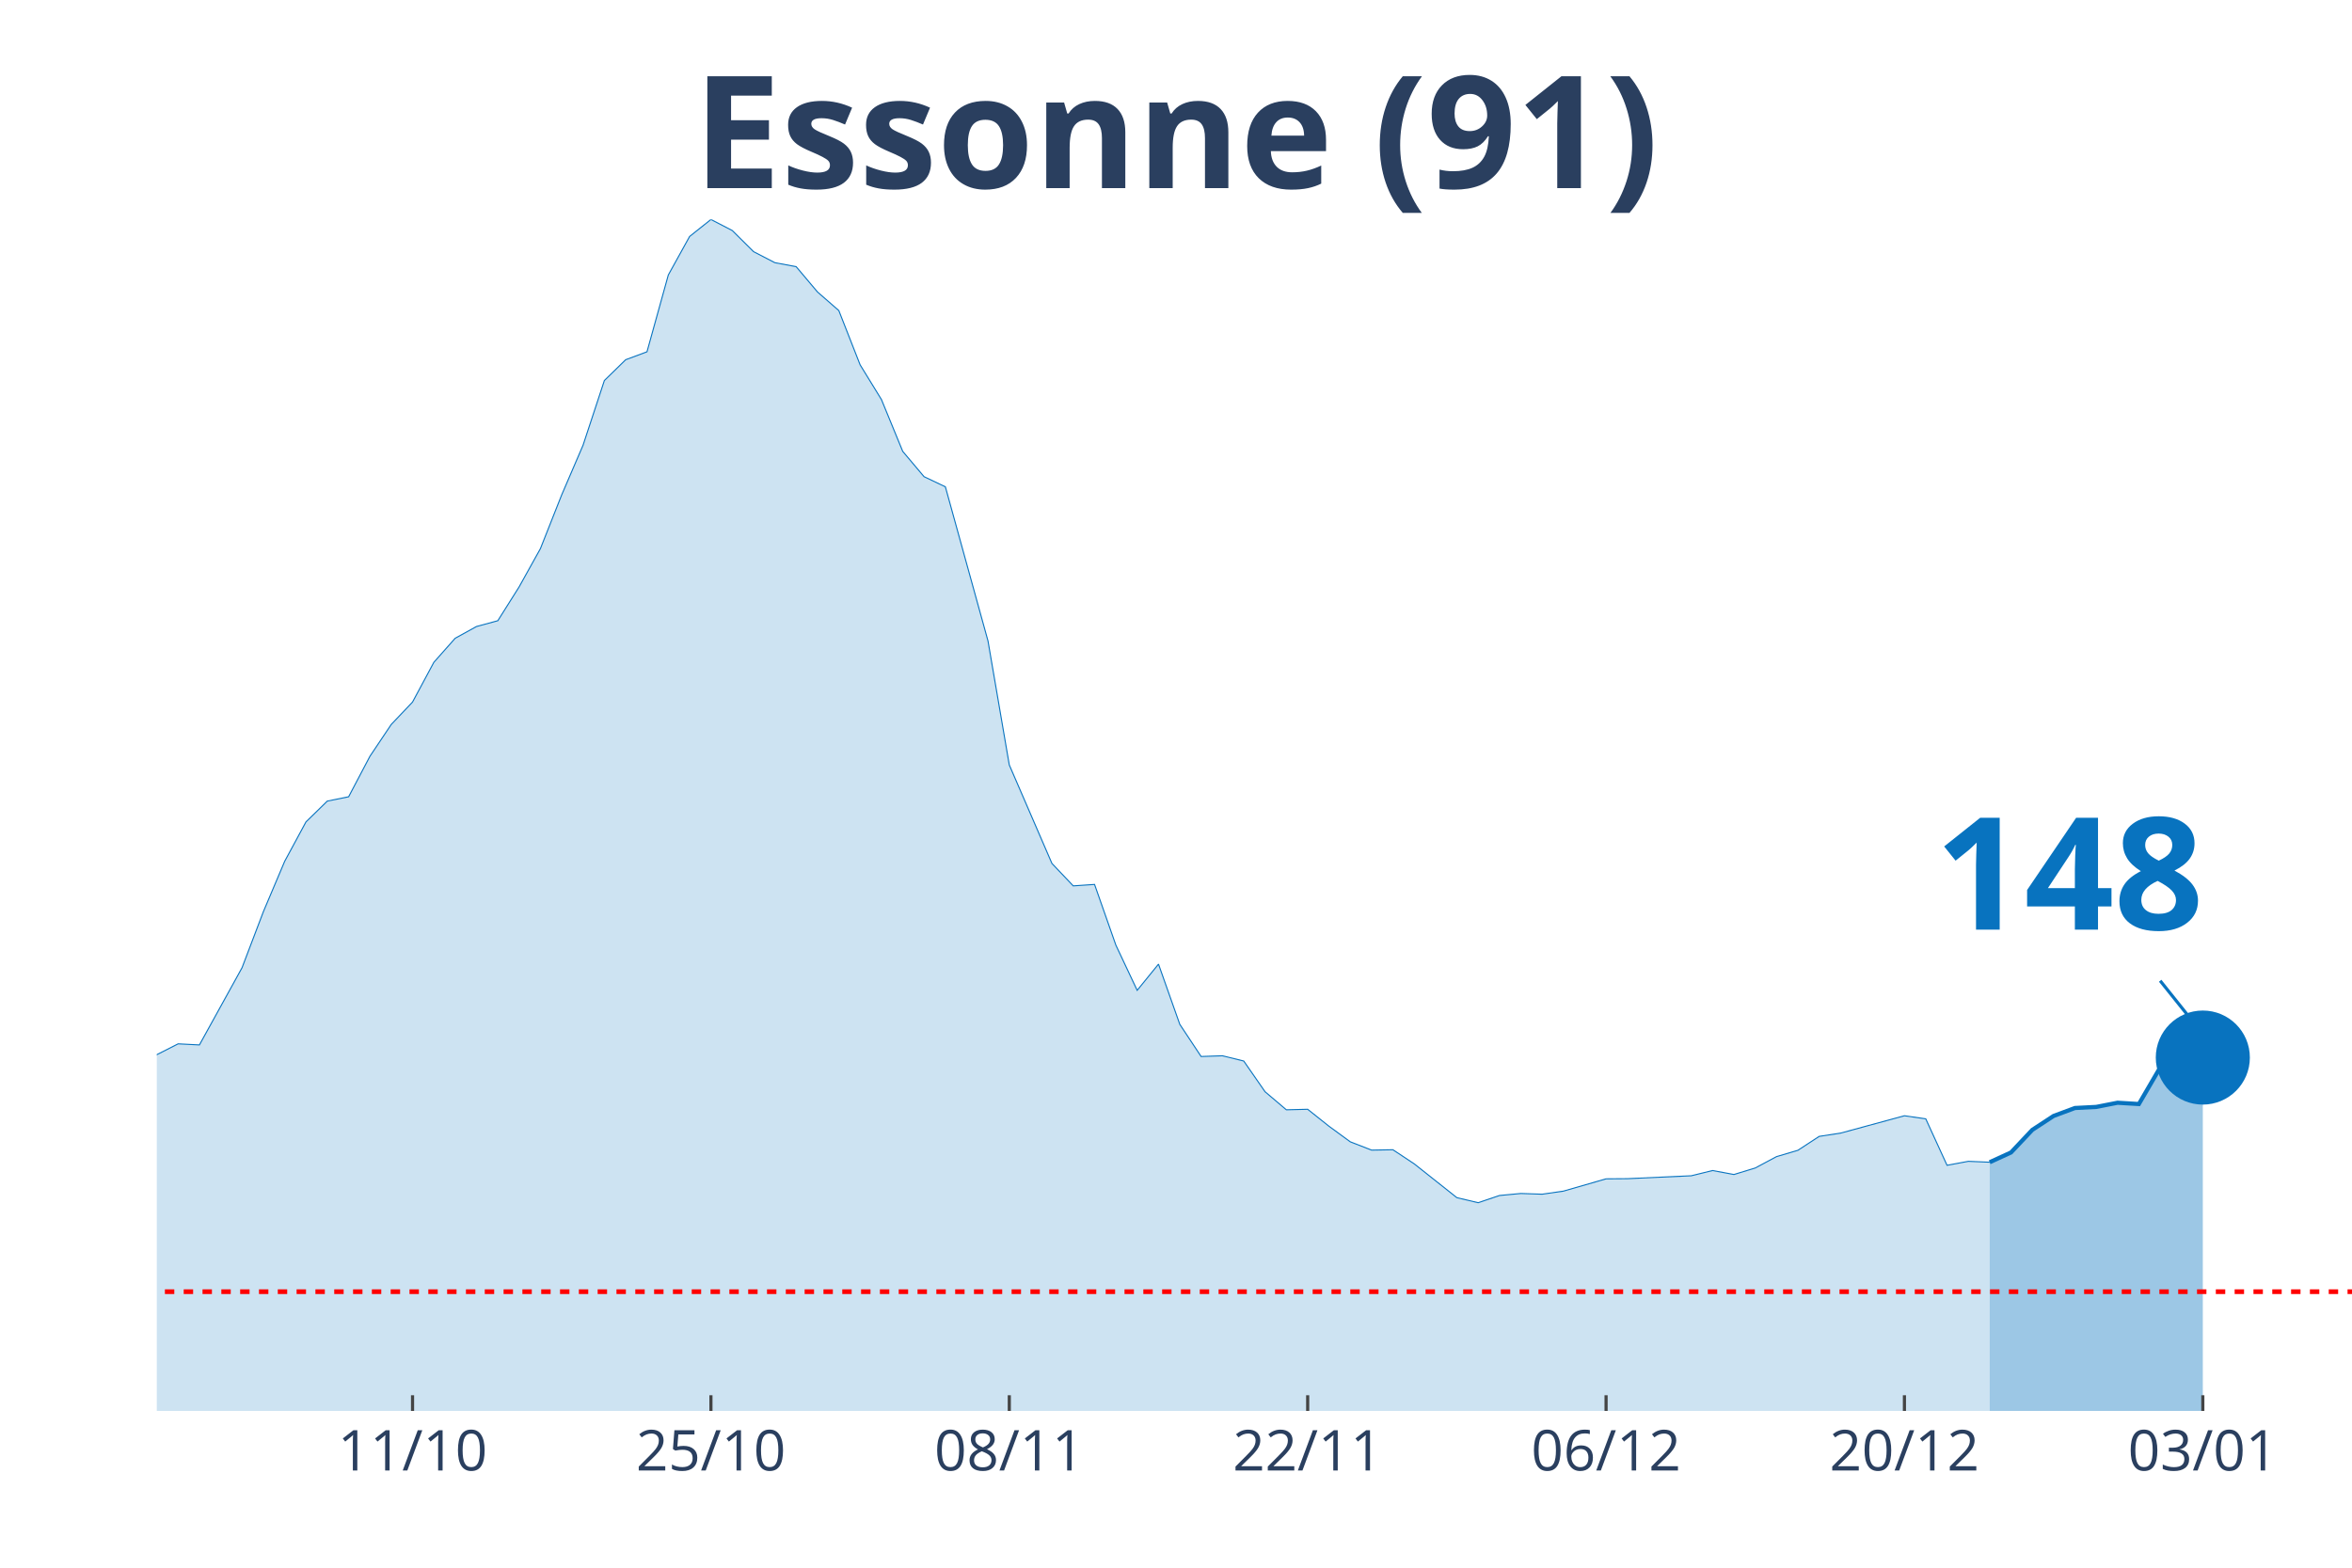
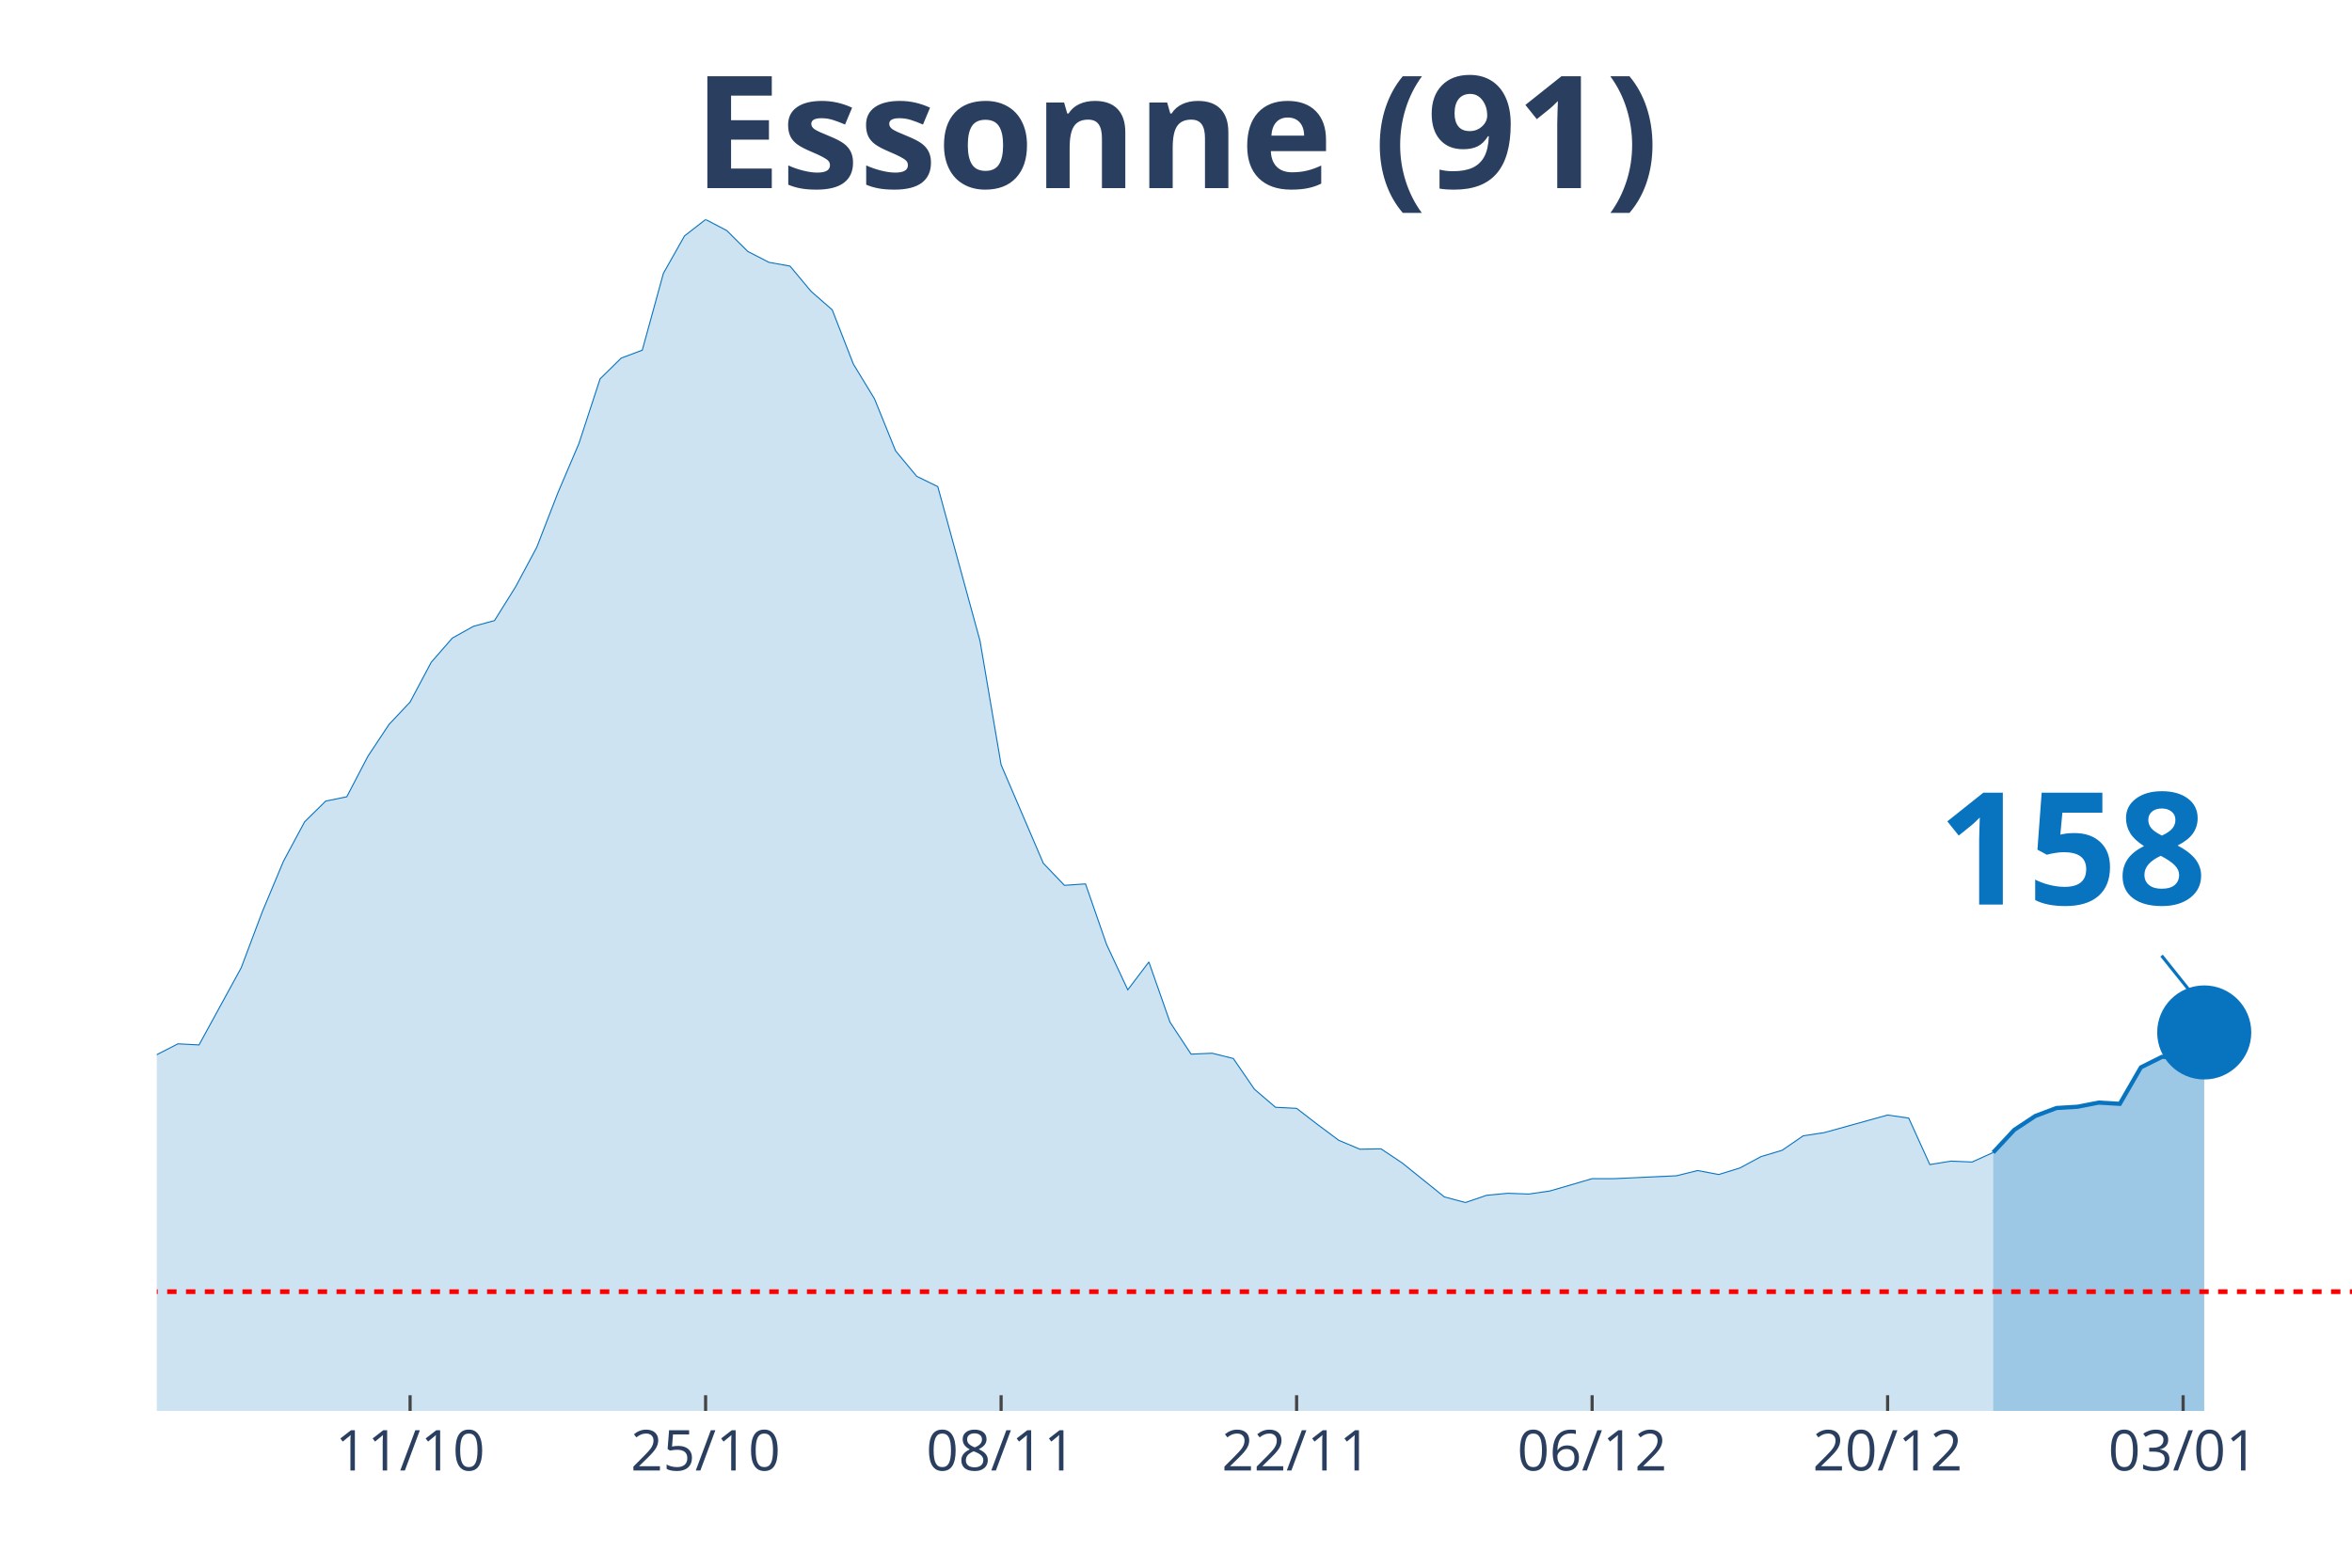
<svg xmlns="http://www.w3.org/2000/svg" class="main-svg" width="1125" height="750" style="" viewBox="0 0 750 500">
  <rect x="0" y="0" width="750" height="500" style="fill: rgb(0, 0, 0); fill-opacity: 0;" />
-   <defs id="defs-5d5b46">
+   <defs id="defs-be61f2">
    <g class="clips">
-       <clipPath id="clip5d5b46xyplot" class="plotclip">
+       <clipPath id="clipbe61f2xyplot" class="plotclip">
        <rect width="700" height="380" />
      </clipPath>
-       <clipPath class="axesclip" id="clip5d5b46x">
+       <clipPath class="axesclip" id="clipbe61f2x">
        <rect x="50" y="0" width="700" height="500" />
      </clipPath>
-       <clipPath class="axesclip" id="clip5d5b46y">
+       <clipPath class="axesclip" id="clipbe61f2y">
        <rect x="0" y="70" width="750" height="380" />
      </clipPath>
-       <clipPath class="axesclip" id="clip5d5b46xy">
+       <clipPath class="axesclip" id="clipbe61f2xy">
        <rect x="50" y="70" width="700" height="380" />
      </clipPath>
    </g>
    <g class="gradients" />
  </defs>
  <g class="bglayer">
    <rect class="bg" x="50" y="70" width="700" height="380" style="fill: rgb(0, 0, 0); fill-opacity: 0; stroke-width: 0;" />
  </g>
  <g class="layer-below">
    <g class="imagelayer" />
    <g class="shapelayer" />
  </g>
  <g class="cartesianlayer">
    <g class="subplot xy">
      <g class="layer-subplot">
        <g class="shapelayer" />
        <g class="imagelayer" />
      </g>
      <g class="gridlayer">
        <g class="x">
-           <path class="xgrid crisp" transform="translate(131.55,0)" d="M0,70v380" style="stroke: rgb(255, 255, 255); stroke-opacity: 1; stroke-width: 1px;" />
-           <path class="xgrid crisp" transform="translate(226.7,0)" d="M0,70v380" style="stroke: rgb(255, 255, 255); stroke-opacity: 1; stroke-width: 1px;" />
-           <path class="xgrid crisp" transform="translate(321.84,0)" d="M0,70v380" style="stroke: rgb(255, 255, 255); stroke-opacity: 1; stroke-width: 1px;" />
-           <path class="xgrid crisp" transform="translate(416.99,0)" d="M0,70v380" style="stroke: rgb(255, 255, 255); stroke-opacity: 1; stroke-width: 1px;" />
-           <path class="xgrid crisp" transform="translate(512.14,0)" d="M0,70v380" style="stroke: rgb(255, 255, 255); stroke-opacity: 1; stroke-width: 1px;" />
-           <path class="xgrid crisp" transform="translate(607.28,0)" d="M0,70v380" style="stroke: rgb(255, 255, 255); stroke-opacity: 1; stroke-width: 1px;" />
-           <path class="xgrid crisp" transform="translate(702.43,0)" d="M0,70v380" style="stroke: rgb(255, 255, 255); stroke-opacity: 1; stroke-width: 1px;" />
+           <path class="xgrid crisp" transform="translate(130.77,0)" d="M0,70v380" style="stroke: rgb(255, 255, 255); stroke-opacity: 1; stroke-width: 1px;" />
+           <path class="xgrid crisp" transform="translate(225,0)" d="M0,70v380" style="stroke: rgb(255, 255, 255); stroke-opacity: 1; stroke-width: 1px;" />
+           <path class="xgrid crisp" transform="translate(319.23,0)" d="M0,70v380" style="stroke: rgb(255, 255, 255); stroke-opacity: 1; stroke-width: 1px;" />
+           <path class="xgrid crisp" transform="translate(413.46,0)" d="M0,70v380" style="stroke: rgb(255, 255, 255); stroke-opacity: 1; stroke-width: 1px;" />
+           <path class="xgrid crisp" transform="translate(507.69,0)" d="M0,70v380" style="stroke: rgb(255, 255, 255); stroke-opacity: 1; stroke-width: 1px;" />
+           <path class="xgrid crisp" transform="translate(601.92,0)" d="M0,70v380" style="stroke: rgb(255, 255, 255); stroke-opacity: 1; stroke-width: 1px;" />
+           <path class="xgrid crisp" transform="translate(696.15,0)" d="M0,70v380" style="stroke: rgb(255, 255, 255); stroke-opacity: 1; stroke-width: 1px;" />
        </g>
        <g class="y" />
      </g>
      <g class="zerolinelayer" />
      <path class="xlines-below" />
      <path class="ylines-below" />
      <g class="overlines-below" />
      <g class="xaxislayer-below" />
      <g class="yaxislayer-below" />
      <g class="overaxes-below" />
-       <g class="plot" transform="translate(50, 70)" clip-path="url('#clip5d5b46xyplot')">
+       <g class="plot" transform="translate(50, 70)" clip-path="url('#clipbe61f2xyplot')">
        <g class="scatterlayer mlayer">
-           <g class="trace scatter tracea3251e" style="stroke-miterlimit: 2;">
+           <g class="trace scatter trace59bac8" style="stroke-miterlimit: 2;">
            <g class="fills">
              <g>
-                 <path class="js-fill" d="M584.47,380L-924.27,380L-924.27,370.32L-835.92,375.68L-829.13,375.56L-727.18,376.66L-720.39,377L-611.65,373.6L-604.85,373.54L-516.5,374.18L-509.71,374.18L-468.93,368.47L-462.14,368.47L-407.77,362.59L-400.97,360.86L-333.01,352.27L-326.21,352.5L-278.64,347.26L-271.84,346.74L-251.46,337.28L-244.66,334.92L-231.07,327.66L-224.27,327.66L-190.29,317.92L-183.5,317.11L-169.9,315.15L-163.11,312.73L-156.31,311.69L-149.51,306.91L-142.72,304.02L-135.92,304.48L-129.13,304.14L-122.33,301.66L-108.74,297.62L-101.94,298.95L-95.15,294.8L-88.35,293.19L-81.55,293.36L-74.76,287.36L-54.37,274.45L-47.57,276.64L-33.98,275.6L-27.18,277.68L-20.39,276.7L-13.59,279.87L-6.8,275.6L0,266.38L6.8,262.92L13.59,263.27L27.18,238.65L33.98,220.78L40.78,204.7L47.57,192.13L54.37,185.5L61.17,184.12L67.96,171.21L74.76,161.06L81.55,153.91L88.35,141.23L95.15,133.56L101.94,129.82L108.74,127.97L115.53,117.19L122.33,104.97L129.13,87.79L135.92,72L142.72,51.36L149.51,44.73L156.31,42.2L163.11,17.7L169.9,5.42L176.7,0L183.5,3.52L190.29,10.26L197.09,13.78L203.88,15.05L210.68,23.12L217.48,29.05L224.27,46.35L231.07,57.42L237.86,73.96L244.66,82.03L251.46,85.26L265.05,134.43L271.84,173.97L285.44,205.39L292.23,212.54L299.03,212.08L305.83,231.45L312.62,245.86L319.42,237.5L326.21,256.7L333.01,266.96L339.81,266.73L346.6,268.4L353.4,278.2L360.19,283.96L366.99,283.79L373.79,289.21L380.58,294.17L387.38,296.82L394.17,296.7L400.97,301.2L414.56,311.98L421.36,313.59L428.16,311.29L434.95,310.65L441.75,310.88L448.54,309.9L462.14,305.98L468.93,305.93L489.32,305L496.12,303.33L502.91,304.6L509.71,302.52L516.5,298.89L523.3,296.88L530.1,292.44L536.89,291.4L557.28,285.86L564.08,286.84L570.87,301.66L577.67,300.39L584.47,300.68" style="fill: rgb(8, 115, 191); fill-opacity: 0.2; stroke-width: 0;" />
+                 <path class="js-fill" d="M585.58,380L-915.38,380L-915.38,370.32L-827.88,375.68L-821.15,375.56L-720.19,376.66L-713.46,377L-605.77,373.6L-599.04,373.54L-511.54,374.18L-504.81,374.18L-464.42,368.47L-457.69,368.47L-403.85,362.59L-397.12,360.86L-329.81,352.27L-323.08,352.5L-275.96,347.26L-269.23,346.74L-249.04,337.28L-242.31,334.92L-228.85,327.66L-222.12,327.66L-188.46,317.92L-181.73,317.11L-168.27,315.15L-161.54,312.73L-154.81,311.69L-148.08,306.91L-141.35,304.02L-134.62,304.48L-127.88,304.14L-121.15,301.66L-107.69,297.62L-100.96,298.95L-94.23,294.86L-87.5,293.24L-80.77,293.42L-74.04,287.31L-53.85,274.34L-47.12,276.47L-33.65,275.43L-26.92,277.62L-20.19,276.7L-13.46,279.87L-6.73,275.6L0,266.38L6.73,262.92L13.46,263.27L26.92,238.65L33.65,220.78L40.38,204.7L47.12,192.13L53.85,185.5L60.58,184.12L67.31,171.21L74.04,161.06L80.77,153.91L87.5,141.23L94.23,133.51L100.96,129.76L107.69,127.92L114.42,117.14L121.15,104.57L127.88,87.22L134.62,71.42L141.35,50.84L148.08,44.21L154.81,41.68L161.54,17.18L168.27,5.25L175,0L181.73,3.52L188.46,10.2L195.19,13.66L201.92,14.87L208.65,22.94L215.38,28.82L222.12,46.12L228.85,57.18L235.58,73.79L242.31,81.91L249.04,85.2L262.5,134.37L269.23,173.92L282.69,205.33L289.42,212.37L296.15,211.91L302.88,231.27L309.62,245.69L316.35,236.81L323.08,256L329.81,266.21L336.54,265.92L343.27,267.59L350,277.39L356.73,283.16L363.46,283.5L370.19,288.69L376.92,293.7L383.65,296.53L390.38,296.41L397.12,300.91L410.58,311.75L417.31,313.53L424.04,311.23L430.77,310.59L437.5,310.83L444.23,309.85L457.69,305.93L464.42,305.93L484.62,305L491.35,303.33L498.08,304.6L504.81,302.52L511.54,298.89L518.27,296.88L525,292.26L531.73,291.23L551.92,285.63L558.65,286.61L565.38,301.43L572.12,300.33L578.85,300.62L585.58,297.57" style="fill: rgb(8, 115, 191); fill-opacity: 0.2; stroke-width: 0;" />
              </g>
            </g>
            <g class="errorbars" />
            <g class="lines">
-               <path class="js-line" d="M-924.27,370.32L-835.92,375.68L-829.13,375.56L-727.18,376.66L-720.39,377L-611.65,373.6L-604.85,373.54L-516.5,374.18L-509.71,374.18L-468.93,368.47L-462.14,368.47L-407.77,362.59L-400.97,360.86L-333.01,352.27L-326.21,352.5L-278.64,347.26L-271.84,346.74L-251.46,337.28L-244.66,334.92L-231.07,327.66L-224.27,327.66L-190.29,317.92L-183.5,317.11L-169.9,315.15L-163.11,312.73L-156.31,311.69L-149.51,306.91L-142.72,304.02L-135.92,304.48L-129.13,304.14L-122.33,301.66L-108.74,297.62L-101.94,298.95L-95.15,294.8L-88.35,293.19L-81.55,293.36L-74.76,287.36L-54.37,274.45L-47.57,276.64L-33.98,275.6L-27.18,277.68L-20.39,276.7L-13.59,279.87L-6.8,275.6L0,266.38L6.8,262.92L13.59,263.27L27.18,238.65L33.98,220.78L40.78,204.7L47.57,192.13L54.37,185.5L61.17,184.12L67.96,171.21L74.76,161.06L81.55,153.91L88.35,141.23L95.15,133.56L101.94,129.82L108.74,127.97L115.53,117.19L122.33,104.97L129.13,87.79L135.92,72L142.72,51.36L149.51,44.73L156.31,42.2L163.11,17.7L169.9,5.42L176.7,0L183.5,3.52L190.29,10.26L197.09,13.78L203.88,15.05L210.68,23.12L217.48,29.05L224.27,46.35L231.07,57.42L237.86,73.96L244.66,82.03L251.46,85.26L265.05,134.43L271.84,173.97L285.44,205.39L292.23,212.54L299.03,212.08L305.83,231.45L312.62,245.86L319.42,237.5L326.21,256.7L333.01,266.96L339.81,266.73L346.6,268.4L353.4,278.2L360.19,283.96L366.99,283.79L373.79,289.21L380.58,294.17L387.38,296.82L394.17,296.7L400.97,301.2L414.56,311.98L421.36,313.59L428.16,311.29L434.95,310.65L441.75,310.88L448.54,309.9L462.14,305.98L468.93,305.93L489.32,305L496.12,303.33L502.91,304.6L509.71,302.52L516.5,298.89L523.3,296.88L530.1,292.44L536.89,291.4L557.28,285.86L564.08,286.84L570.87,301.66L577.67,300.39L584.47,300.68" style="vector-effect: non-scaling-stroke; fill: none; stroke: rgb(8, 115, 191); stroke-opacity: 1; stroke-width: 0.5px; opacity: 1;" />
+               <path class="js-line" d="M-915.38,370.32L-827.88,375.68L-821.15,375.56L-720.19,376.66L-713.46,377L-605.77,373.6L-599.04,373.54L-511.54,374.18L-504.81,374.18L-464.42,368.47L-457.69,368.47L-403.85,362.59L-397.12,360.86L-329.81,352.27L-323.08,352.5L-275.96,347.26L-269.23,346.74L-249.04,337.28L-242.31,334.92L-228.85,327.66L-222.12,327.66L-188.46,317.92L-181.73,317.11L-168.27,315.15L-161.54,312.73L-154.81,311.69L-148.08,306.91L-141.35,304.02L-134.62,304.48L-127.88,304.14L-121.15,301.66L-107.69,297.62L-100.96,298.95L-94.23,294.86L-87.5,293.24L-80.77,293.42L-74.04,287.31L-53.85,274.34L-47.12,276.47L-33.65,275.43L-26.92,277.62L-20.19,276.7L-13.46,279.87L-6.73,275.6L0,266.38L6.73,262.92L13.46,263.27L26.92,238.65L33.65,220.78L40.38,204.7L47.12,192.13L53.85,185.5L60.58,184.12L67.31,171.21L74.04,161.06L80.77,153.91L87.5,141.23L94.23,133.51L100.96,129.76L107.69,127.92L114.42,117.14L121.15,104.57L127.88,87.22L134.62,71.42L141.35,50.84L148.08,44.21L154.81,41.68L161.54,17.18L168.27,5.25L175,0L181.73,3.52L188.46,10.2L195.19,13.66L201.92,14.87L208.65,22.94L215.38,28.82L222.12,46.12L228.85,57.18L235.58,73.79L242.31,81.91L249.04,85.2L262.5,134.37L269.23,173.92L282.69,205.33L289.42,212.37L296.15,211.91L302.88,231.27L309.62,245.69L316.35,236.81L323.08,256L329.81,266.21L336.54,265.92L343.27,267.59L350,277.39L356.73,283.16L363.46,283.5L370.19,288.69L376.92,293.7L383.65,296.53L390.38,296.41L397.12,300.91L410.58,311.75L417.31,313.53L424.04,311.23L430.77,310.59L437.5,310.83L444.23,309.85L457.69,305.93L464.42,305.93L484.62,305L491.35,303.33L498.08,304.6L504.81,302.52L511.54,298.89L518.27,296.88L525,292.26L531.73,291.23L551.92,285.63L558.65,286.61L565.38,301.43L572.12,300.33L578.85,300.62L585.58,297.57" style="vector-effect: non-scaling-stroke; fill: none; stroke: rgb(8, 115, 191); stroke-opacity: 1; stroke-width: 0.5px; opacity: 1;" />
            </g>
            <g class="points" />
            <g class="text" />
          </g>
-           <g class="trace scatter tracebfed6b" style="stroke-miterlimit: 2;">
+           <g class="trace scatter trace34b957" style="stroke-miterlimit: 2;">
            <g class="fills">
              <g>
-                 <path class="js-fill" d="M652.43,380L584.47,380L584.47,300.68L591.26,297.57L598.06,290.36L604.85,285.92L611.65,283.39L618.45,283.04L625.24,281.71L632.04,282.12L638.83,270.47L645.63,267.13L652.43,267.3" style="fill: rgb(8, 115, 191); fill-opacity: 0.4; stroke-width: 0;" />
+                 <path class="js-fill" d="M652.88,380L585.58,380L585.58,297.57L592.31,290.36L599.04,285.92L605.77,283.39L612.5,282.98L619.23,281.66L625.96,282.06L632.69,270.42L639.42,267.07L646.15,267.25L652.88,259.29" style="fill: rgb(8, 115, 191); fill-opacity: 0.4; stroke-width: 0;" />
              </g>
            </g>
            <g class="errorbars" />
            <g class="lines">
-               <path class="js-line" d="M584.47,300.68L591.26,297.57L598.06,290.36L604.85,285.92L611.65,283.39L618.45,283.04L625.24,281.71L632.04,282.12L638.83,270.47L645.63,267.13L652.43,267.3" style="vector-effect: non-scaling-stroke; fill: none; stroke: rgb(8, 115, 191); stroke-opacity: 1; stroke-width: 2px; opacity: 1;" />
+               <path class="js-line" d="M585.58,297.57L592.31,290.36L599.04,285.92L605.77,283.39L612.5,282.98L619.23,281.66L625.96,282.06L632.69,270.42L639.42,267.07L646.15,267.25L652.88,259.29" style="vector-effect: non-scaling-stroke; fill: none; stroke: rgb(8, 115, 191); stroke-opacity: 1; stroke-width: 2px; opacity: 1;" />
            </g>
            <g class="points" />
            <g class="text" />
          </g>
-           <g class="trace scatter tracee41893" style="stroke-miterlimit: 2; opacity: 1;">
+           <g class="trace scatter traceb2eb71" style="stroke-miterlimit: 2; opacity: 1;">
            <g class="fills" />
            <g class="errorbars" />
            <g class="lines" />
            <g class="points">
-               <path class="point" transform="translate(652.43,267.3)" d="M15,0A15,15 0 1,1 0,-15A15,15 0 0,1 15,0Z" style="opacity: 1; stroke-width: 0px; fill: rgb(8, 115, 191); fill-opacity: 1;" />
+               <path class="point" transform="translate(652.88,259.29)" d="M15,0A15,15 0 1,1 0,-15A15,15 0 0,1 15,0Z" style="opacity: 1; stroke-width: 0px; fill: rgb(8, 115, 191); fill-opacity: 1;" />
            </g>
            <g class="text" />
          </g>
        </g>
      </g>
      <g class="overplot" />
      <path class="xlines-above crisp" style="fill: none; stroke-width: 1px; stroke: rgb(0, 0, 0); stroke-opacity: 0;" d="" />
      <path class="ylines-above crisp" style="fill: none;" d="M0,0" />
      <g class="overlines-above" />
      <g class="xaxislayer-above">
-         <path class="xtick ticks crisp" d="M0,450v-5" transform="translate(131.55,0)" style="stroke: rgb(68, 68, 68); stroke-opacity: 1; stroke-width: 1px;" />
-         <path class="xtick ticks crisp" d="M0,450v-5" transform="translate(226.7,0)" style="stroke: rgb(68, 68, 68); stroke-opacity: 1; stroke-width: 1px;" />
-         <path class="xtick ticks crisp" d="M0,450v-5" transform="translate(321.84,0)" style="stroke: rgb(68, 68, 68); stroke-opacity: 1; stroke-width: 1px;" />
-         <path class="xtick ticks crisp" d="M0,450v-5" transform="translate(416.99,0)" style="stroke: rgb(68, 68, 68); stroke-opacity: 1; stroke-width: 1px;" />
-         <path class="xtick ticks crisp" d="M0,450v-5" transform="translate(512.14,0)" style="stroke: rgb(68, 68, 68); stroke-opacity: 1; stroke-width: 1px;" />
-         <path class="xtick ticks crisp" d="M0,450v-5" transform="translate(607.28,0)" style="stroke: rgb(68, 68, 68); stroke-opacity: 1; stroke-width: 1px;" />
-         <path class="xtick ticks crisp" d="M0,450v-5" transform="translate(702.43,0)" style="stroke: rgb(68, 68, 68); stroke-opacity: 1; stroke-width: 1px;" />
+         <path class="xtick ticks crisp" d="M0,450v-5" transform="translate(130.77,0)" style="stroke: rgb(68, 68, 68); stroke-opacity: 1; stroke-width: 1px;" />
+         <path class="xtick ticks crisp" d="M0,450v-5" transform="translate(225,0)" style="stroke: rgb(68, 68, 68); stroke-opacity: 1; stroke-width: 1px;" />
+         <path class="xtick ticks crisp" d="M0,450v-5" transform="translate(319.23,0)" style="stroke: rgb(68, 68, 68); stroke-opacity: 1; stroke-width: 1px;" />
+         <path class="xtick ticks crisp" d="M0,450v-5" transform="translate(413.46,0)" style="stroke: rgb(68, 68, 68); stroke-opacity: 1; stroke-width: 1px;" />
+         <path class="xtick ticks crisp" d="M0,450v-5" transform="translate(507.69,0)" style="stroke: rgb(68, 68, 68); stroke-opacity: 1; stroke-width: 1px;" />
+         <path class="xtick ticks crisp" d="M0,450v-5" transform="translate(601.92,0)" style="stroke: rgb(68, 68, 68); stroke-opacity: 1; stroke-width: 1px;" />
+         <path class="xtick ticks crisp" d="M0,450v-5" transform="translate(696.15,0)" style="stroke: rgb(68, 68, 68); stroke-opacity: 1; stroke-width: 1px;" />
        <g class="xtick">
-           <text text-anchor="middle" x="0" y="469" transform="translate(131.55,0)" style="font-family: 'Open Sans', verdana, arial, sans-serif; font-size: 18px; fill: rgb(42, 63, 95); fill-opacity: 1; white-space: pre;">11/10</text>
+           <text text-anchor="middle" x="0" y="469" transform="translate(130.77,0)" style="font-family: 'Open Sans', verdana, arial, sans-serif; font-size: 18px; fill: rgb(42, 63, 95); fill-opacity: 1; white-space: pre;">11/10</text>
        </g>
        <g class="xtick">
-           <text text-anchor="middle" x="0" y="469" transform="translate(226.7,0)" style="font-family: 'Open Sans', verdana, arial, sans-serif; font-size: 18px; fill: rgb(42, 63, 95); fill-opacity: 1; white-space: pre;">25/10</text>
+           <text text-anchor="middle" x="0" y="469" transform="translate(225,0)" style="font-family: 'Open Sans', verdana, arial, sans-serif; font-size: 18px; fill: rgb(42, 63, 95); fill-opacity: 1; white-space: pre;">25/10</text>
        </g>
        <g class="xtick">
-           <text text-anchor="middle" x="0" y="469" transform="translate(321.84,0)" style="font-family: 'Open Sans', verdana, arial, sans-serif; font-size: 18px; fill: rgb(42, 63, 95); fill-opacity: 1; white-space: pre;">08/11</text>
+           <text text-anchor="middle" x="0" y="469" transform="translate(319.23,0)" style="font-family: 'Open Sans', verdana, arial, sans-serif; font-size: 18px; fill: rgb(42, 63, 95); fill-opacity: 1; white-space: pre;">08/11</text>
        </g>
        <g class="xtick">
-           <text text-anchor="middle" x="0" y="469" transform="translate(416.99,0)" style="font-family: 'Open Sans', verdana, arial, sans-serif; font-size: 18px; fill: rgb(42, 63, 95); fill-opacity: 1; white-space: pre;">22/11</text>
+           <text text-anchor="middle" x="0" y="469" transform="translate(413.46,0)" style="font-family: 'Open Sans', verdana, arial, sans-serif; font-size: 18px; fill: rgb(42, 63, 95); fill-opacity: 1; white-space: pre;">22/11</text>
        </g>
        <g class="xtick">
-           <text text-anchor="middle" x="0" y="469" transform="translate(512.14,0)" style="font-family: 'Open Sans', verdana, arial, sans-serif; font-size: 18px; fill: rgb(42, 63, 95); fill-opacity: 1; white-space: pre;">06/12</text>
+           <text text-anchor="middle" x="0" y="469" transform="translate(507.69,0)" style="font-family: 'Open Sans', verdana, arial, sans-serif; font-size: 18px; fill: rgb(42, 63, 95); fill-opacity: 1; white-space: pre;">06/12</text>
        </g>
        <g class="xtick">
-           <text text-anchor="middle" x="0" y="469" transform="translate(607.28,0)" style="font-family: 'Open Sans', verdana, arial, sans-serif; font-size: 18px; fill: rgb(42, 63, 95); fill-opacity: 1; white-space: pre;">20/12</text>
+           <text text-anchor="middle" x="0" y="469" transform="translate(601.92,0)" style="font-family: 'Open Sans', verdana, arial, sans-serif; font-size: 18px; fill: rgb(42, 63, 95); fill-opacity: 1; white-space: pre;">20/12</text>
        </g>
        <g class="xtick">
-           <text text-anchor="middle" x="0" y="469" transform="translate(702.43,0)" style="font-family: 'Open Sans', verdana, arial, sans-serif; font-size: 18px; fill: rgb(42, 63, 95); fill-opacity: 1; white-space: pre;">03/01</text>
+           <text text-anchor="middle" x="0" y="469" transform="translate(696.15,0)" style="font-family: 'Open Sans', verdana, arial, sans-serif; font-size: 18px; fill: rgb(42, 63, 95); fill-opacity: 1; white-space: pre;">03/01</text>
        </g>
      </g>
      <g class="yaxislayer-above" />
      <g class="overaxes-above" />
    </g>
  </g>
  <g class="polarlayer" />
  <g class="ternarylayer" />
  <g class="geolayer" />
  <g class="funnelarealayer" />
  <g class="pielayer" />
  <g class="treemaplayer" />
  <g class="sunburstlayer" />
  <g class="glimages" />
-   <defs id="topdefs-5d5b46">
+   <defs id="topdefs-be61f2">
    <g class="clips" />
  </defs>
  <g class="layer-above">
    <g class="imagelayer" />
    <g class="shapelayer">
-       <path data-index="0" fill-rule="evenodd" d="M-3769.42,411.97L1198.54,411.97" clip-path="url('#clip5d5b46xy')" style="opacity: 1; stroke: rgb(255, 0, 0); stroke-opacity: 1; fill: rgb(0, 0, 0); fill-opacity: 0; stroke-dasharray: 3px, 3px; stroke-width: 1.5px;" />
+       <path data-index="0" fill-rule="evenodd" d="M-3732.69,411.97L1187.5,411.97" clip-path="url('#clipbe61f2xy')" style="opacity: 1; stroke: rgb(255, 0, 0); stroke-opacity: 1; fill: rgb(0, 0, 0); fill-opacity: 0; stroke-dasharray: 3px, 3px; stroke-width: 1.5px;" />
    </g>
  </g>
  <g class="infolayer">
    <g class="g-gtitle">
      <text class="gtitle" x="375" y="25" text-anchor="middle" dy="0.7em" style="font-family: 'Open Sans', verdana, arial, sans-serif; font-size: 50px; fill: rgb(42, 63, 95); opacity: 1; font-weight: normal; white-space: pre;">
        <tspan style="font-weight:bold">Essonne (91)</tspan>
      </text>
    </g>
    <g class="g-xtitle" />
    <g class="annotation" data-index="0" style="opacity: 1;">
-       <g class="annotation-text-g" transform="rotate(0,660.43,277.3)">
-         <g class="cursor-pointer" transform="translate(602, 241)">
+       <g class="annotation-text-g" transform="rotate(0,660.88,269.29)">
+         <g class="cursor-pointer" transform="translate(603, 233)">
          <rect class="bg" x="0.5" y="0.5" width="115" height="71" style="stroke-width: 1px; stroke: rgb(0, 0, 0); stroke-opacity: 0; fill: rgb(255, 255, 255); fill-opacity: 0.6;" />
          <text class="annotation-text" text-anchor="middle" x="57.812" y="55.5" style="font-family: 'Open Sans', verdana, arial, sans-serif; font-size: 50px; fill: rgb(8, 115, 191); fill-opacity: 1; white-space: pre;">
-             <tspan style="font-weight:bold">148 </tspan>
+             <tspan style="font-weight:bold">158 </tspan>
          </text>
        </g>
      </g>
      <g class="annotation-arrow-g" style="opacity: 1;">
-         <path d="M688.83,312.8L700.43,327.3" style="stroke-width: 1px; stroke: rgb(8, 115, 191); stroke-opacity: 1; stroke-dasharray: 0px, 0px, 18.569px, 18.569px;" />
+         <path d="M689.28,304.79L700.88,319.29" style="stroke-width: 1px; stroke: rgb(8, 115, 191); stroke-opacity: 1; stroke-dasharray: 0px, 0px, 18.569px, 18.569px;" />
      </g>
    </g>
  </g>
</svg>
